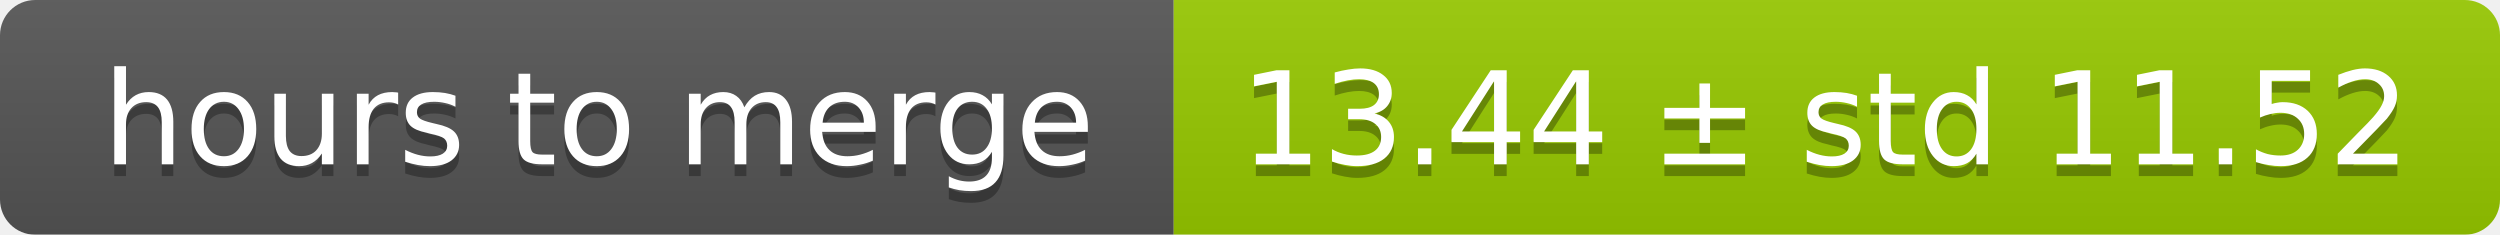
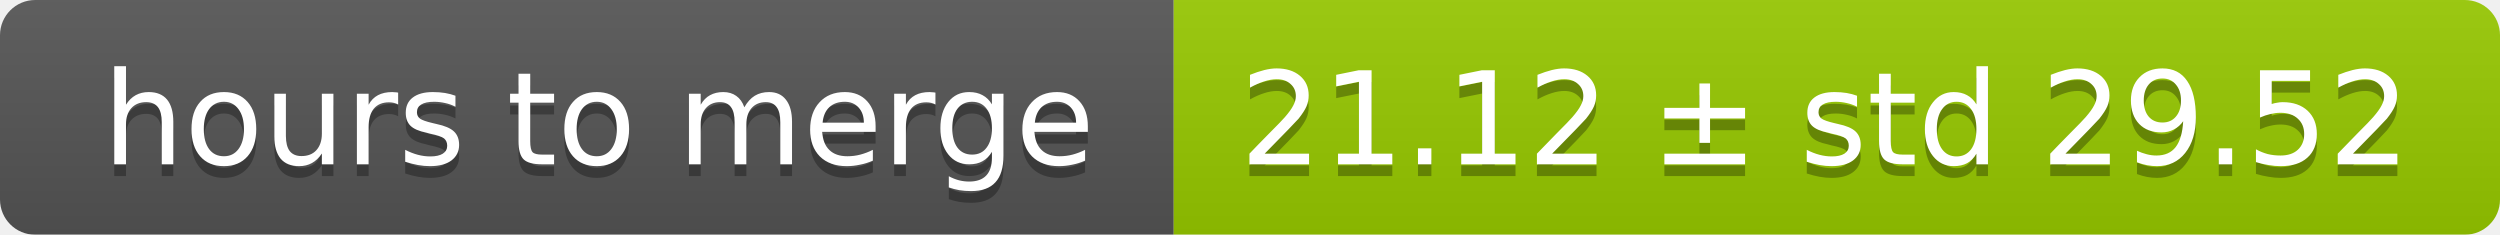
<svg xmlns="http://www.w3.org/2000/svg" width="213" height="20">
  <linearGradient id="smooth" x2="0" y2="100%">
    <stop offset="0" stop-color="#bbb" stop-opacity=".1" />
    <stop offset="1" stop-opacity=".1" />
  </linearGradient>
  <mask id="round">
    <rect width="213" height="20" rx="3" fill="#fff" />
  </mask>
  <g mask="url(#round)">
    <rect width="100" height="20" fill="#555" />
    <rect x="100" width="113" height="20" fill="#97ca00" />
    <rect width="213" height="20" fill="url(#smooth)" />
  </g>
  <g fill="#fff" text-anchor="middle" font-family="DejaVu Sans,Verdana,Geneva,sans-serif" font-size="11">
    <text x="51" y="15" fill="#010101" fill-opacity=".3">hours to merge</text>
    <text x="51" y="14">hours to merge</text>
-     <text x="155.5" y="15" fill="#010101" fill-opacity=".3">13.44 ± std 11.52</text>
-     <text x="155.5" y="14">13.44 ± std 11.52</text>
+     <text x="155.5" y="15" fill="#010101" fill-opacity=".3">21.12 ± std 29.52</text>
+     <text x="155.5" y="14">21.12 ± std 29.52</text>
  </g>
</svg>
